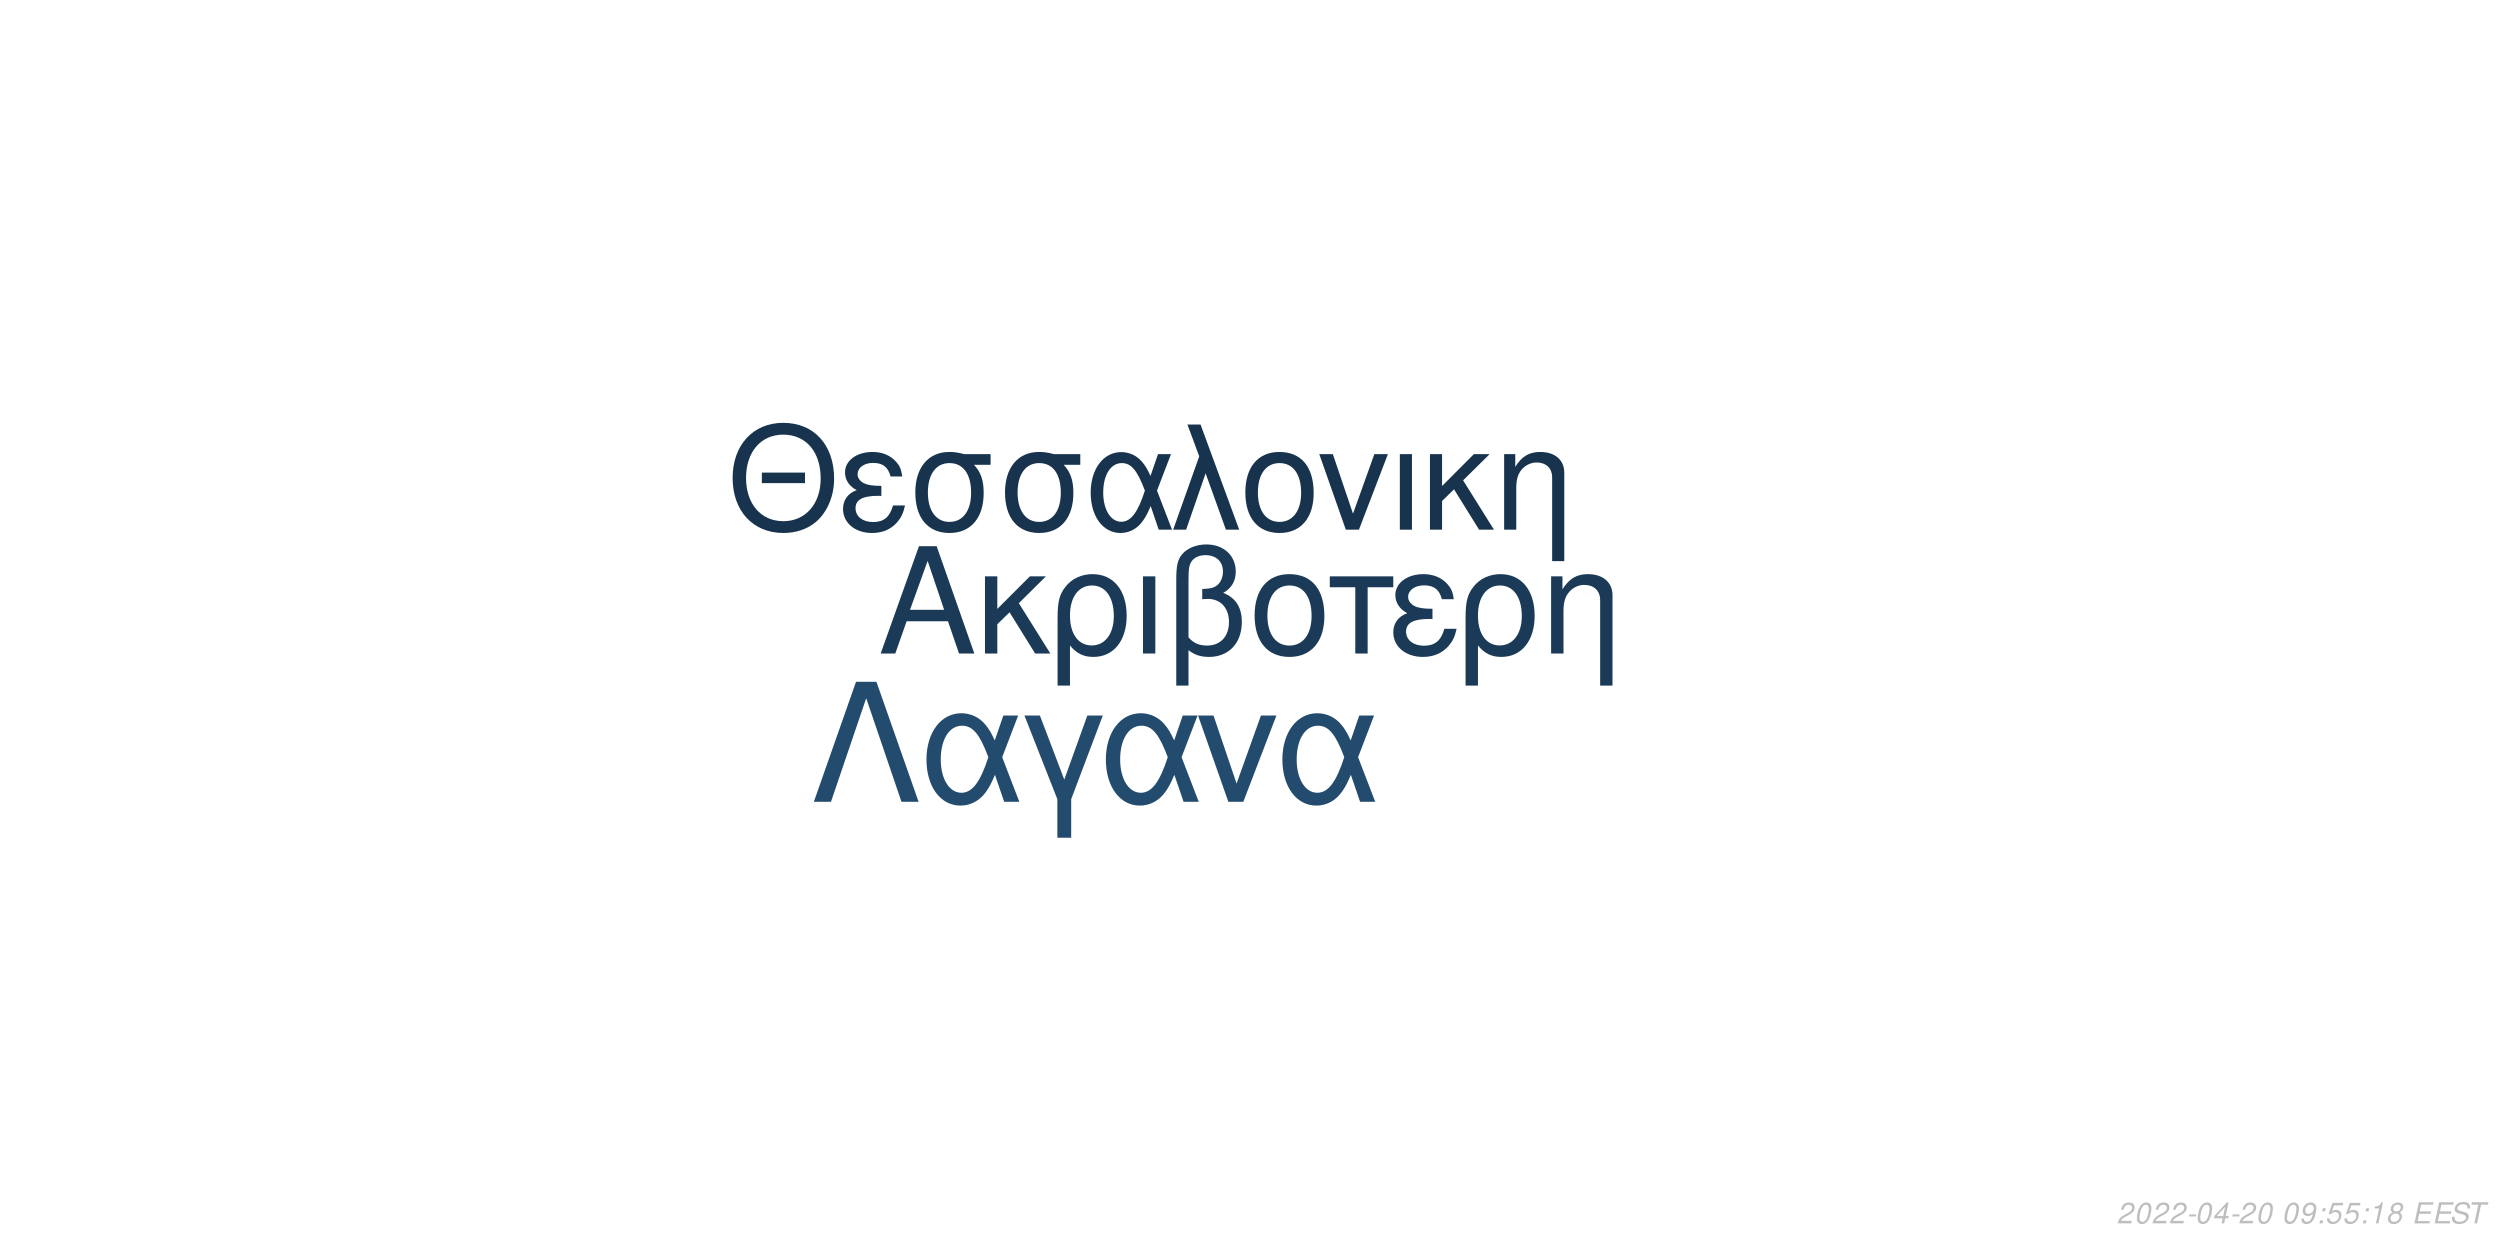
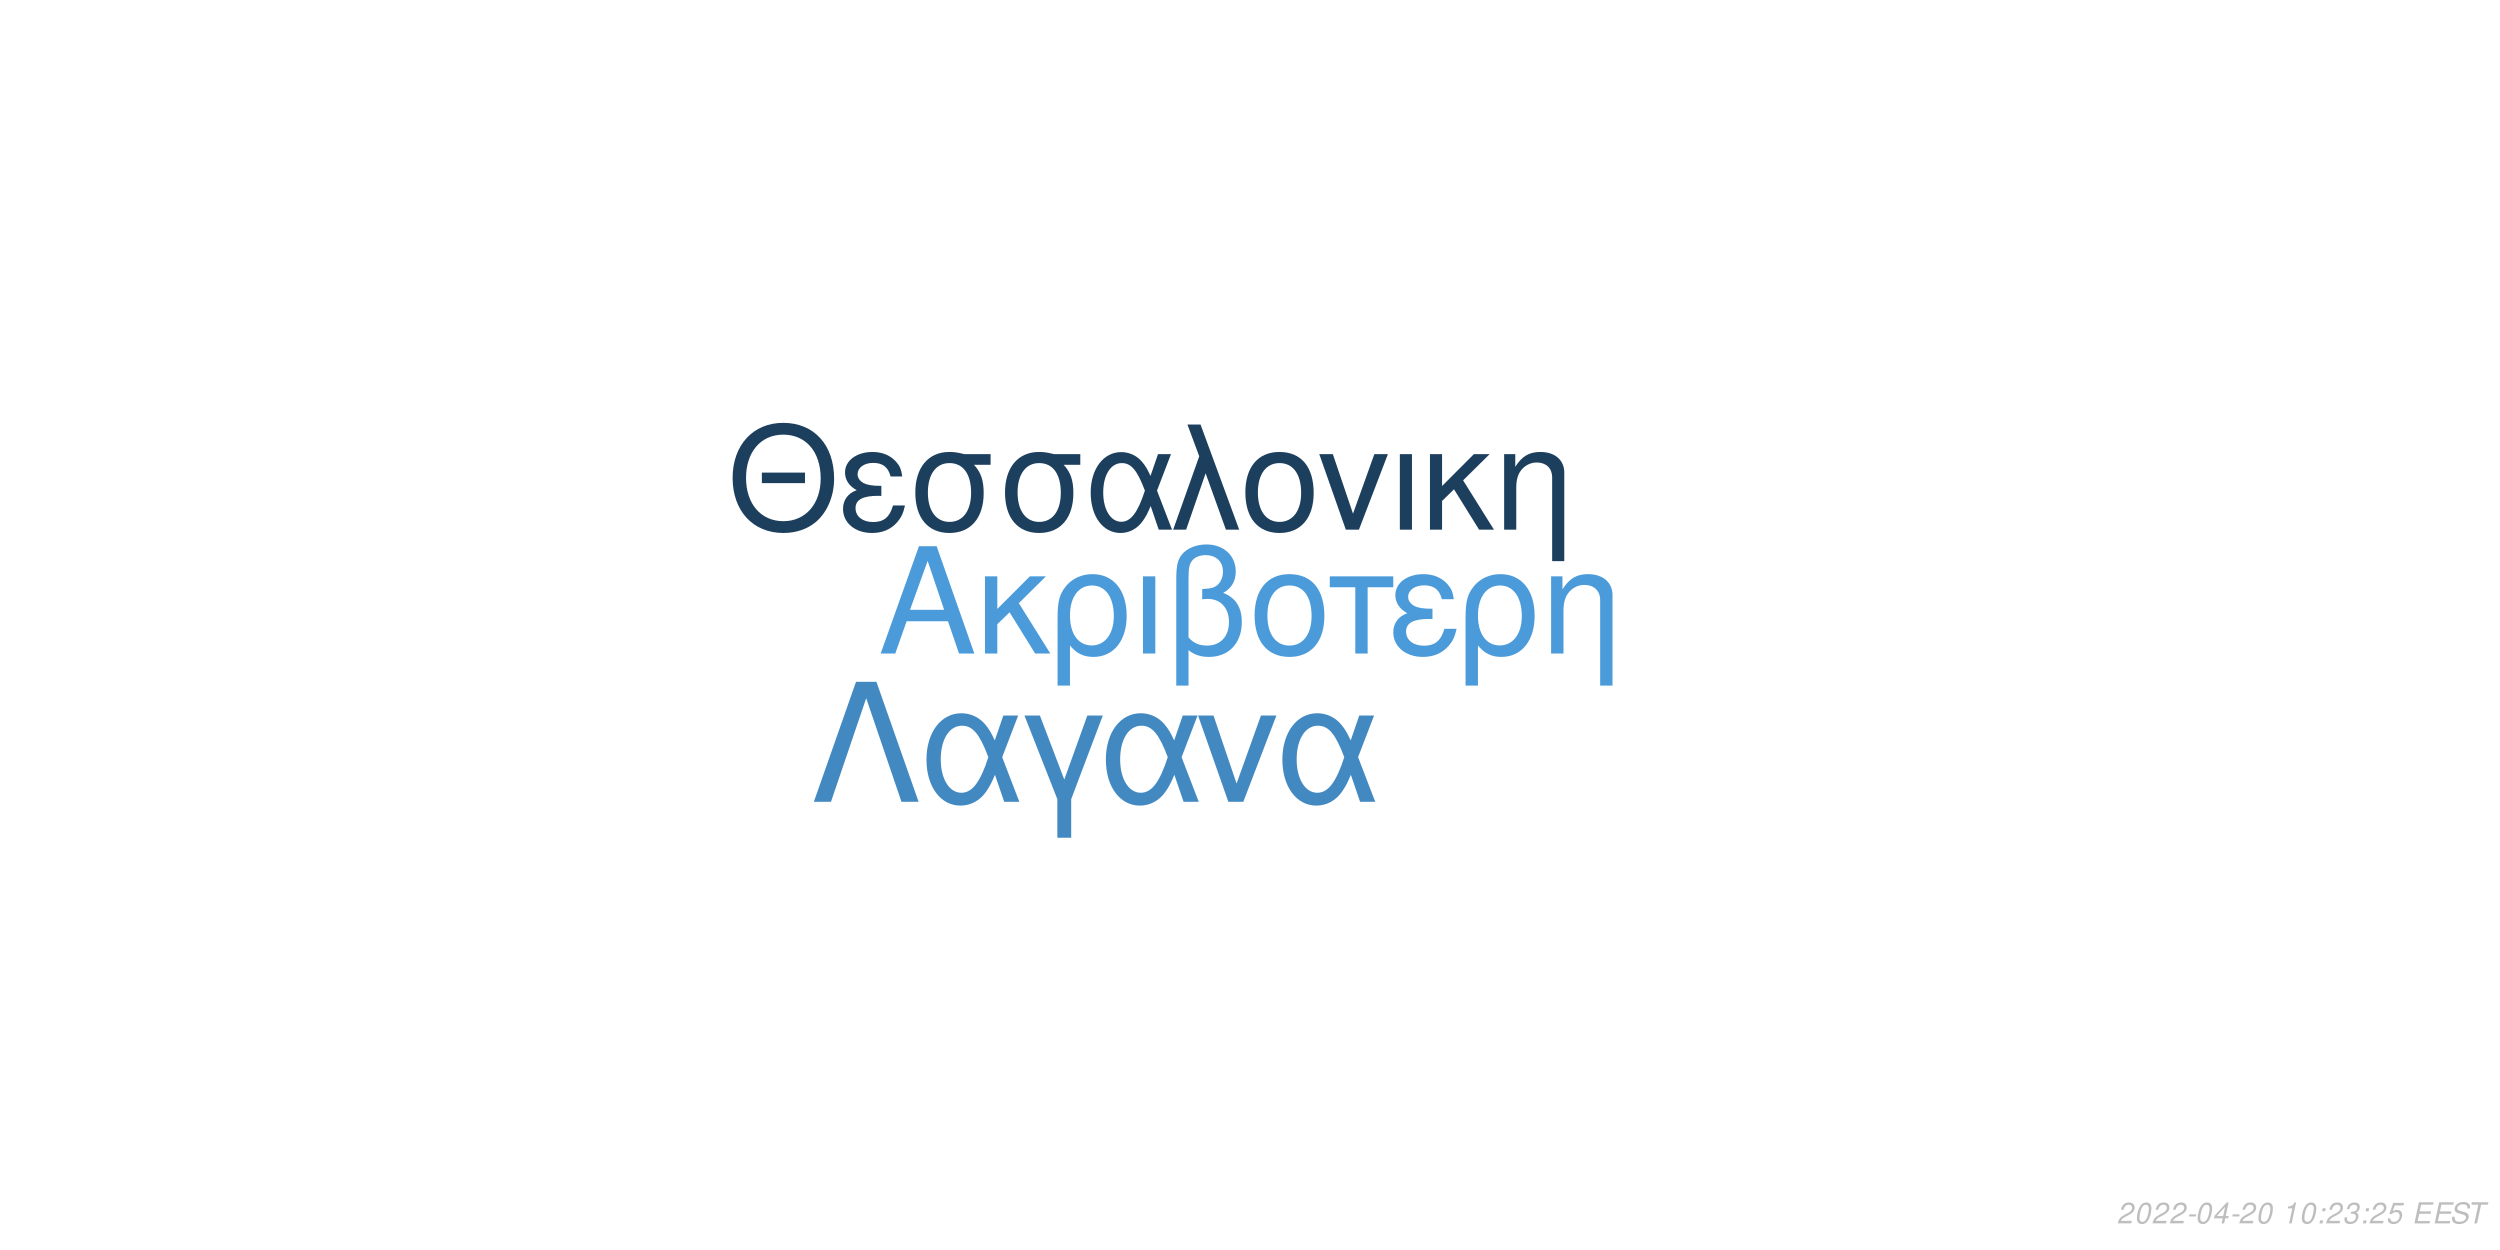
<svg xmlns="http://www.w3.org/2000/svg" xmlns:xlink="http://www.w3.org/1999/xlink" width="864pt" height="432pt" viewBox="0 0 864 432" version="1.1">
  <defs>
    <g>
      <symbol overflow="visible" id="glyph0-0">
        <path style="stroke:none;" d="" />
      </symbol>
      <symbol overflow="visible" id="glyph0-1">
        <path style="stroke:none;" d="M 24.125 -11.141 L 27.938 0 L 33.234 0 L 20.203 -37.094 L 14.094 -37.094 L 0.859 0 L 5.906 0 L 9.828 -11.141 Z M 22.797 -15.109 L 11 -15.109 L 17.094 -32.016 Z M 22.797 -15.109 " />
      </symbol>
      <symbol overflow="visible" id="glyph0-2">
        <path style="stroke:none;" d="M 7.172 -15.422 L 7.172 -26.672 L 2.906 -26.672 L 2.906 0 L 7.172 0 L 7.172 -10.125 L 11.406 -14.25 L 20.25 0 L 25.5 0 L 14.609 -17.406 L 23.969 -26.672 L 18.422 -26.672 Z M 7.172 -15.422 " />
      </symbol>
      <symbol overflow="visible" id="glyph0-3">
        <path style="stroke:none;" d="M 3 11.094 L 7.281 11.094 L 7.281 -2.797 C 9.516 -0.047 11.953 1.172 15.375 1.172 C 22.344 1.172 26.875 -4.422 26.875 -13.031 C 26.875 -21.891 22.297 -27.438 15.062 -27.438 C 11.297 -27.438 7.984 -25.906 5.797 -23.156 C 3.672 -20.516 3 -17.969 3 -12.359 Z M 14.906 -23.516 C 19.547 -23.516 22.438 -19.438 22.438 -12.922 C 22.438 -6.812 19.391 -2.797 14.812 -2.797 C 10.172 -2.797 7.281 -6.766 7.281 -13.125 C 7.281 -19.484 10.234 -23.516 14.906 -23.516 Z M 14.906 -23.516 " />
      </symbol>
      <symbol overflow="visible" id="glyph0-4">
        <path style="stroke:none;" d="M 3.516 0 L 7.781 0 L 7.781 -26.672 L 3.516 -26.672 Z M 3.516 0 " />
      </symbol>
      <symbol overflow="visible" id="glyph0-5">
        <path style="stroke:none;" d="M 4.016 11.094 L 8.25 11.094 L 8.25 -1.172 C 10.172 0.406 12.422 1.172 15.312 1.172 C 22.188 1.172 26.672 -3.609 26.672 -10.891 C 26.672 -15.984 24.578 -19.234 20.25 -20.969 C 23.109 -22.547 24.578 -25.031 24.578 -28.344 C 24.578 -33.844 20.406 -37.703 14.453 -37.703 C 10.938 -37.703 7.734 -36.391 6 -34.25 C 4.484 -32.422 4.016 -30.328 4.016 -25.391 Z M 8.25 -25.656 C 8.25 -29.359 8.5 -30.844 9.469 -32.062 C 10.375 -33.281 12.156 -34 14.094 -34 C 17.812 -34 20.156 -31.812 20.156 -28.297 C 20.156 -25.953 18.984 -23.812 17.297 -23.047 C 16.281 -22.547 15.469 -22.438 12.984 -22.297 L 12.984 -18.781 C 13.734 -18.828 14.344 -18.875 14.969 -18.875 C 19.344 -18.875 22.234 -15.719 22.234 -10.891 C 22.234 -5.906 19.281 -2.75 14.656 -2.75 C 11.953 -2.75 9.922 -3.609 8.25 -5.594 Z M 8.25 -25.656 " />
      </symbol>
      <symbol overflow="visible" id="glyph0-6">
        <path style="stroke:none;" d="M 14.094 -27.438 C 6.562 -27.438 2.094 -22.094 2.094 -13.125 C 2.094 -4.125 6.562 1.172 14.141 1.172 C 21.672 1.172 26.203 -4.172 26.203 -12.922 C 26.203 -22.188 21.828 -27.438 14.094 -27.438 Z M 14.141 -23.516 C 18.938 -23.516 21.781 -19.594 21.781 -12.984 C 21.781 -6.672 18.828 -2.75 14.141 -2.75 C 9.422 -2.75 6.516 -6.672 6.516 -13.125 C 6.516 -19.594 9.422 -23.516 14.141 -23.516 Z M 14.141 -23.516 " />
      </symbol>
      <symbol overflow="visible" id="glyph0-7">
        <path style="stroke:none;" d="M 7.891 0 L 12.156 0 L 12.156 -22.906 L 21.016 -22.906 L 21.016 -26.672 L -0.922 -26.672 L -0.922 -22.906 L 7.891 -22.906 Z M 7.891 0 " />
      </symbol>
      <symbol overflow="visible" id="glyph0-8">
        <path style="stroke:none;" d="M 14.562 -15.469 C 11.344 -15.469 9.562 -15.781 8.297 -16.438 C 6.922 -17.203 6.156 -18.328 6.156 -19.547 C 6.156 -21.891 8.453 -23.562 11.656 -23.562 C 15.062 -23.562 16.953 -22.094 17.812 -18.781 L 21.938 -18.781 C 21.578 -21.266 21.062 -22.5 19.797 -23.922 C 17.812 -26.203 14.906 -27.438 11.453 -27.438 C 5.797 -27.438 1.734 -24.375 1.734 -20.203 C 1.734 -17.609 3.156 -15.375 5.859 -13.938 C 2.797 -12.875 1.016 -10.484 1.016 -7.328 C 1.016 -2.391 5.297 1.172 11.25 1.172 C 14.969 1.172 17.906 -0.109 20.156 -2.641 C 21.578 -4.328 22.297 -5.797 22.906 -8.547 L 18.672 -8.547 C 17.5 -4.422 15.422 -2.703 11.609 -2.703 C 7.938 -2.703 5.438 -4.688 5.438 -7.578 C 5.438 -10.578 7.938 -11.953 13.484 -11.953 C 13.641 -11.953 14.094 -11.953 14.562 -11.906 Z M 14.562 -15.469 " />
      </symbol>
      <symbol overflow="visible" id="glyph0-9">
        <path style="stroke:none;" d="M 3.562 -26.672 L 3.562 0 L 7.844 0 L 7.844 -14.703 C 7.844 -17.906 8.5 -19.891 10.031 -21.531 C 11.406 -22.953 13.188 -23.719 15.062 -23.719 C 18.375 -23.719 20.516 -21.672 20.516 -18.469 L 20.516 11.094 L 24.781 11.094 L 24.781 -20.156 C 24.781 -24.578 21.469 -27.438 16.328 -27.438 C 12.359 -27.438 9.828 -25.906 7.484 -22.188 L 7.484 -26.672 Z M 3.562 -26.672 " />
      </symbol>
      <symbol overflow="visible" id="glyph1-0">
        <path style="stroke:none;" d="" />
      </symbol>
      <symbol overflow="visible" id="glyph1-1">
        <path style="stroke:none;" d="M 26.859 -19.734 L 11.953 -19.734 L 11.953 -16.094 L 26.859 -16.094 Z M 19.328 -36.922 C 8.922 -36.922 1.844 -29.25 1.844 -17.891 C 1.844 -6.484 8.875 1.141 19.391 1.141 C 23.812 1.141 27.703 -0.203 30.641 -2.688 C 34.578 -6.031 36.922 -11.656 36.922 -17.594 C 36.922 -29.297 30 -36.922 19.328 -36.922 Z M 19.328 -32.844 C 27.203 -32.844 32.281 -26.906 32.281 -17.688 C 32.281 -8.922 27.062 -2.938 19.391 -2.938 C 11.609 -2.938 6.484 -8.922 6.484 -17.891 C 6.484 -26.859 11.609 -32.844 19.328 -32.844 Z M 19.328 -32.844 " />
      </symbol>
      <symbol overflow="visible" id="glyph1-2">
        <path style="stroke:none;" d="M 14.25 -15.141 C 11.109 -15.141 9.375 -15.453 8.125 -16.094 C 6.781 -16.844 6.031 -17.938 6.031 -19.141 C 6.031 -21.422 8.266 -23.078 11.406 -23.078 C 14.75 -23.078 16.594 -21.625 17.438 -18.391 L 21.469 -18.391 C 21.125 -20.828 20.625 -22.031 19.391 -23.422 C 17.438 -25.656 14.594 -26.859 11.219 -26.859 C 5.688 -26.859 1.688 -23.875 1.688 -19.781 C 1.688 -17.234 3.094 -15.047 5.734 -13.656 C 2.734 -12.609 1 -10.266 1 -7.172 C 1 -2.344 5.188 1.141 11.016 1.141 C 14.656 1.141 17.547 -0.094 19.734 -2.594 C 21.125 -4.234 21.828 -5.688 22.422 -8.375 L 18.281 -8.375 C 17.141 -4.328 15.094 -2.641 11.359 -2.641 C 7.766 -2.641 5.328 -4.578 5.328 -7.422 C 5.328 -10.359 7.766 -11.703 13.203 -11.703 C 13.359 -11.703 13.797 -11.703 14.25 -11.656 Z M 14.25 -15.141 " />
      </symbol>
      <symbol overflow="visible" id="glyph1-3">
        <path style="stroke:none;" d="M 29 -26.109 L 19.938 -26.109 C 17.594 -26.703 16.438 -26.859 14.703 -26.859 C 7.469 -26.859 2.984 -21.469 2.984 -12.859 C 2.984 -4.031 7.375 1.141 14.797 1.141 C 22.172 1.141 26.609 -4.078 26.609 -12.656 C 26.609 -17.047 25.656 -19.828 23.266 -22.422 L 29 -22.422 Z M 14.797 -23.016 C 19.531 -23.016 22.266 -19.234 22.266 -12.75 C 22.266 -6.531 19.438 -2.688 14.797 -2.688 C 10.172 -2.688 7.328 -6.531 7.328 -12.859 C 7.328 -19.188 10.172 -23.016 14.797 -23.016 Z M 14.797 -23.016 " />
      </symbol>
      <symbol overflow="visible" id="glyph1-4">
        <path style="stroke:none;" d="M 29.344 -26.109 L 24.859 -26.109 L 22.266 -18.578 C 21.125 -21.031 20.484 -22.125 19.328 -23.469 C 17.547 -25.609 14.906 -26.812 12.156 -26.812 C 5.984 -26.812 1.594 -20.984 1.594 -12.812 C 1.594 -4.578 5.828 1.141 11.906 1.141 C 14.953 1.141 17.734 -0.344 19.625 -3.047 C 20.672 -4.531 21.281 -5.688 22.328 -8.172 L 25.109 0 L 29.703 0 L 24.516 -13.5 Z M 20.328 -13.5 C 17.891 -5.922 15.453 -2.734 12.156 -2.734 C 8.516 -2.734 5.922 -6.922 5.922 -12.812 C 5.922 -18.938 8.516 -23.016 12.359 -23.016 C 15.594 -23.016 17.688 -20.531 20.328 -13.5 Z M 20.328 -13.5 " />
      </symbol>
      <symbol overflow="visible" id="glyph1-5">
        <path style="stroke:none;" d="M 1.094 0 L 5.578 0 L 12.312 -19.484 L 19.328 0 L 23.922 0 L 10.562 -36.328 L 6.031 -36.328 L 10.109 -25.359 Z M 1.094 0 " />
      </symbol>
      <symbol overflow="visible" id="glyph1-6">
        <path style="stroke:none;" d="M 13.797 -26.859 C 6.422 -26.859 2.047 -21.625 2.047 -12.859 C 2.047 -4.031 6.422 1.141 13.859 1.141 C 21.234 1.141 25.656 -4.078 25.656 -12.656 C 25.656 -21.719 21.375 -26.859 13.797 -26.859 Z M 13.859 -23.016 C 18.531 -23.016 21.328 -19.188 21.328 -12.703 C 21.328 -6.531 18.438 -2.688 13.859 -2.688 C 9.219 -2.688 6.375 -6.531 6.375 -12.859 C 6.375 -19.188 9.219 -23.016 13.859 -23.016 Z M 13.859 -23.016 " />
      </symbol>
      <symbol overflow="visible" id="glyph1-7">
        <path style="stroke:none;" d="M 14.297 0 L 24.312 -26.109 L 19.625 -26.109 L 12.25 -5.531 L 5.281 -26.109 L 0.594 -26.109 L 9.766 0 Z M 14.297 0 " />
      </symbol>
      <symbol overflow="visible" id="glyph1-8">
        <path style="stroke:none;" d="M 3.438 0 L 7.625 0 L 7.625 -26.109 L 3.438 -26.109 Z M 3.438 0 " />
      </symbol>
      <symbol overflow="visible" id="glyph1-9">
        <path style="stroke:none;" d="M 7.031 -15.094 L 7.031 -26.109 L 2.844 -26.109 L 2.844 0 L 7.031 0 L 7.031 -9.922 L 11.156 -13.953 L 19.828 0 L 24.969 0 L 14.297 -17.047 L 23.469 -26.109 L 18.031 -26.109 Z M 7.031 -15.094 " />
      </symbol>
      <symbol overflow="visible" id="glyph1-10">
        <path style="stroke:none;" d="M 3.484 -26.109 L 3.484 0 L 7.672 0 L 7.672 -14.406 C 7.672 -17.547 8.328 -19.484 9.812 -21.078 C 11.156 -22.469 12.906 -23.219 14.75 -23.219 C 17.984 -23.219 20.078 -21.234 20.078 -18.094 L 20.078 10.859 L 24.266 10.859 L 24.266 -19.734 C 24.266 -24.062 21.031 -26.859 16 -26.859 C 12.109 -26.859 9.609 -25.359 7.328 -21.719 L 7.328 -26.109 Z M 3.484 -26.109 " />
      </symbol>
      <symbol overflow="visible" id="glyph2-0">
        <path style="stroke:none;" d="" />
      </symbol>
      <symbol overflow="visible" id="glyph2-1">
        <path style="stroke:none;" d="M 22.531 -41.484 L 15.484 -41.484 L 0.906 0 L 6.828 0 L 19 -35.797 L 31.188 0 L 37.109 0 Z M 22.531 -41.484 " />
      </symbol>
      <symbol overflow="visible" id="glyph2-2">
        <path style="stroke:none;" d="M 33.516 -29.812 L 28.391 -29.812 L 25.438 -21.219 C 24.125 -24.016 23.391 -25.266 22.078 -26.797 C 20.031 -29.25 17.016 -30.609 13.891 -30.609 C 6.828 -30.609 1.828 -23.953 1.828 -14.625 C 1.828 -5.234 6.656 1.312 13.594 1.312 C 17.078 1.312 20.266 -0.391 22.422 -3.469 C 23.609 -5.172 24.297 -6.484 25.5 -9.328 L 28.688 0 L 33.922 0 L 28 -15.422 Z M 23.219 -15.422 C 20.422 -6.766 17.641 -3.125 13.891 -3.125 C 9.734 -3.125 6.766 -7.906 6.766 -14.625 C 6.766 -21.625 9.734 -26.297 14.109 -26.297 C 17.812 -26.297 20.203 -23.453 23.219 -15.422 Z M 23.219 -15.422 " />
      </symbol>
      <symbol overflow="visible" id="glyph2-3">
        <path style="stroke:none;" d="M 12.062 12.406 L 16.844 12.406 L 16.844 -0.906 L 27.766 -29.812 L 22.422 -29.812 L 14.453 -7.688 L 6.031 -29.812 L 0.688 -29.812 L 12.062 -0.906 Z M 12.062 12.406 " />
      </symbol>
      <symbol overflow="visible" id="glyph2-4">
        <path style="stroke:none;" d="M 16.328 0 L 27.766 -29.812 L 22.422 -29.812 L 14 -6.312 L 6.031 -29.812 L 0.688 -29.812 L 11.156 0 Z M 16.328 0 " />
      </symbol>
      <symbol overflow="visible" id="glyph3-0">
        <path style="stroke:none;" d="" />
      </symbol>
      <symbol overflow="visible" id="glyph3-1">
        <path style="stroke:none;" d="M 5.234 -0.875 L 1.469 -0.875 C 1.641 -1.375 2.203 -1.891 3.109 -2.344 L 4.234 -2.938 C 5.562 -3.625 6.219 -4.469 6.219 -5.484 C 6.219 -5.938 6.062 -6.359 5.797 -6.656 C 5.469 -7.047 4.984 -7.234 4.312 -7.234 C 2.766 -7.234 1.891 -6.453 1.484 -4.734 L 2.375 -4.734 C 2.484 -5.188 2.609 -5.484 2.797 -5.75 C 3.094 -6.203 3.609 -6.453 4.188 -6.453 C 4.891 -6.453 5.344 -6.031 5.344 -5.375 C 5.344 -4.703 4.859 -4.094 4.016 -3.656 L 2.984 -3.125 C 1.234 -2.188 0.797 -1.656 0.344 -0.016 L 5.047 -0.016 Z M 5.234 -0.875 " />
      </symbol>
      <symbol overflow="visible" id="glyph3-2">
        <path style="stroke:none;" d="M 4.203 -7.234 C 3.375 -7.234 2.688 -6.812 2.125 -5.984 C 1.484 -5.047 0.984 -3.188 0.984 -1.734 C 0.984 -1.109 1.172 -0.562 1.484 -0.266 C 1.797 0.047 2.281 0.234 2.766 0.234 C 3.625 0.234 4.281 -0.156 4.859 -1.016 C 5.516 -1.953 6 -3.797 6 -5.266 C 6 -6.5 5.328 -7.234 4.203 -7.234 Z M 4.094 -6.453 C 4.734 -6.453 5.125 -5.984 5.125 -5.156 C 5.125 -4.203 4.781 -2.625 4.406 -1.812 C 3.984 -0.938 3.516 -0.547 2.875 -0.547 C 2.25 -0.547 1.875 -1.031 1.875 -1.828 C 1.875 -2.797 2.203 -4.344 2.594 -5.203 C 2.984 -6.047 3.453 -6.453 4.094 -6.453 Z M 4.094 -6.453 " />
      </symbol>
      <symbol overflow="visible" id="glyph3-3">
        <path style="stroke:none;" d="M 3.516 -3.125 L 1.125 -3.125 L 0.969 -2.406 L 3.359 -2.406 Z M 3.516 -3.125 " />
      </symbol>
      <symbol overflow="visible" id="glyph3-4">
        <path style="stroke:none;" d="M 3.625 -1.75 L 3.266 0 L 4.141 0 L 4.516 -1.75 L 5.562 -1.75 L 5.734 -2.531 L 4.688 -2.531 L 5.688 -7.234 L 5.016 -7.234 L 0.844 -2.672 L 0.641 -1.75 Z M 3.797 -2.531 L 1.594 -2.531 L 4.469 -5.703 Z M 3.797 -2.531 " />
      </symbol>
      <symbol overflow="visible" id="glyph3-5">
        <path style="stroke:none;" d="" />
      </symbol>
      <symbol overflow="visible" id="glyph3-6">
-         <path style="stroke:none;" d="M 0.844 -1.656 C 0.844 -1.547 0.844 -1.438 0.844 -1.375 C 0.844 -0.406 1.531 0.234 2.578 0.234 C 3.203 0.234 3.766 0.016 4.297 -0.438 C 4.938 -1 5.312 -1.656 5.594 -2.719 C 5.844 -3.672 6.016 -4.766 6.016 -5.375 C 6.016 -5.844 5.844 -6.328 5.547 -6.656 C 5.203 -7.031 4.703 -7.234 4.062 -7.234 C 2.516 -7.234 1.297 -5.938 1.297 -4.266 C 1.297 -3.203 1.984 -2.547 3.047 -2.547 C 3.484 -2.547 3.953 -2.672 4.281 -2.891 C 4.406 -2.984 4.547 -3.078 4.828 -3.344 C 4.438 -1.484 3.703 -0.547 2.703 -0.547 C 2.109 -0.547 1.719 -0.938 1.719 -1.547 L 1.719 -1.656 Z M 3.953 -6.453 C 4.625 -6.453 5.141 -5.953 5.141 -5.281 C 5.141 -4.188 4.312 -3.312 3.297 -3.312 C 2.594 -3.312 2.172 -3.734 2.172 -4.453 C 2.172 -5.562 2.984 -6.453 3.953 -6.453 Z M 3.953 -6.453 " />
+         <path style="stroke:none;" d="M 3.703 -5.188 L 2.594 0 L 3.469 0 L 5.016 -7.234 L 4.438 -7.234 C 3.906 -6.156 3.688 -6.016 2.234 -5.812 L 2.109 -5.188 Z M 3.703 -5.188 " />
      </symbol>
      <symbol overflow="visible" id="glyph3-7">
        <path style="stroke:none;" d="M 2.359 -1.031 L 1.312 -1.031 L 1.094 0 L 2.141 0 Z M 3.266 -5.234 L 2.219 -5.234 L 2 -4.203 L 3.047 -4.203 Z M 3.266 -5.234 " />
      </symbol>
      <symbol overflow="visible" id="glyph3-8">
+         <path style="stroke:none;" d="M 2.922 -3.312 C 3.125 -3.344 3.234 -3.344 3.375 -3.344 C 4.203 -3.344 4.688 -3 4.688 -2.406 C 4.688 -1.312 3.906 -0.547 2.781 -0.547 C 2.047 -0.547 1.594 -0.938 1.594 -1.562 C 1.594 -1.719 1.609 -1.844 1.656 -2.094 L 0.766 -2.094 C 0.734 -1.797 0.719 -1.641 0.719 -1.469 C 0.719 -0.375 1.406 0.234 2.641 0.234 C 3.547 0.234 4.297 -0.078 4.812 -0.656 C 5.266 -1.156 5.562 -1.875 5.562 -2.547 C 5.562 -3.125 5.344 -3.453 4.797 -3.734 C 5.641 -4.234 6.016 -4.844 6.016 -5.734 C 6.016 -6.656 5.312 -7.234 4.203 -7.234 C 3.375 -7.234 2.672 -6.938 2.188 -6.375 C 1.891 -6.031 1.703 -5.641 1.516 -4.906 L 2.391 -4.906 C 2.5 -5.359 2.594 -5.594 2.734 -5.812 C 3.047 -6.234 3.516 -6.453 4.078 -6.453 C 4.734 -6.453 5.141 -6.125 5.141 -5.578 C 5.141 -5.188 5.016 -4.797 4.797 -4.547 C 4.516 -4.234 4 -4.062 3.266 -4.062 L 3.078 -4.062 Z M 2.922 -3.312 " />
+       </symbol>
+       <symbol overflow="visible" id="glyph3-9">
        <path style="stroke:none;" d="M 6.297 -7.094 L 2.594 -7.094 L 1.234 -3.234 L 2.047 -3.234 C 2.656 -3.766 2.938 -3.906 3.531 -3.906 C 4.328 -3.906 4.797 -3.453 4.797 -2.688 C 4.797 -1.438 3.969 -0.547 2.828 -0.547 C 2.031 -0.547 1.609 -0.938 1.578 -1.734 L 0.703 -1.734 L 0.703 -1.516 C 0.703 -0.938 0.844 -0.547 1.188 -0.266 C 1.562 0.062 2.078 0.234 2.703 0.234 C 3.656 0.234 4.391 -0.156 4.984 -0.922 C 5.422 -1.5 5.672 -2.234 5.672 -2.953 C 5.672 -4 4.938 -4.672 3.812 -4.672 C 3.328 -4.672 2.906 -4.547 2.406 -4.234 L 3.109 -6.219 L 6.109 -6.219 Z M 6.297 -7.094 " />
      </symbol>
-       <symbol overflow="visible" id="glyph3-9">
-         <path style="stroke:none;" d="M 3.703 -5.188 L 2.594 0 L 3.469 0 L 5.016 -7.234 L 4.438 -7.234 C 3.906 -6.156 3.688 -6.016 2.234 -5.812 L 2.109 -5.188 Z M 3.703 -5.188 " />
-       </symbol>
      <symbol overflow="visible" id="glyph3-10">
-         <path style="stroke:none;" d="M 4.766 -3.797 C 5.078 -3.969 5.234 -4.078 5.438 -4.234 C 5.812 -4.594 6.062 -5.172 6.062 -5.734 C 6.062 -6.625 5.344 -7.234 4.266 -7.234 C 2.812 -7.234 1.703 -6.219 1.703 -4.875 C 1.703 -4.406 1.875 -4.125 2.359 -3.812 C 1.297 -3.312 0.75 -2.516 0.75 -1.469 C 0.75 -0.438 1.547 0.234 2.812 0.234 C 3.656 0.234 4.359 -0.094 4.938 -0.734 C 5.359 -1.234 5.609 -1.859 5.609 -2.438 C 5.609 -3.047 5.312 -3.516 4.766 -3.797 Z M 4.109 -6.453 C 4.797 -6.453 5.188 -6.125 5.188 -5.578 C 5.188 -5.266 5.062 -4.922 4.859 -4.672 C 4.562 -4.312 4.188 -4.156 3.656 -4.156 C 2.984 -4.156 2.594 -4.453 2.594 -4.984 C 2.594 -5.859 3.203 -6.453 4.109 -6.453 Z M 3.453 -3.406 C 4.234 -3.406 4.734 -2.984 4.734 -2.312 C 4.734 -1.312 3.922 -0.547 2.875 -0.547 C 2.125 -0.547 1.625 -0.969 1.625 -1.625 C 1.625 -2.609 2.438 -3.406 3.453 -3.406 Z M 3.453 -3.406 " />
+         <path style="stroke:none;" d="M 2.547 -3.312 L 6.5 -3.312 L 6.688 -4.141 L 2.719 -4.141 L 3.219 -6.469 L 7.344 -6.469 L 7.516 -7.297 L 2.453 -7.297 L 0.906 0 L 6.125 0 L 6.297 -0.812 L 2.016 -0.812 Z M 2.547 -3.312 " />
      </symbol>
      <symbol overflow="visible" id="glyph3-11">
-         <path style="stroke:none;" d="M 2.547 -3.312 L 6.5 -3.312 L 6.688 -4.141 L 2.719 -4.141 L 3.219 -6.469 L 7.344 -6.469 L 7.516 -7.297 L 2.453 -7.297 L 0.906 0 L 6.125 0 L 6.297 -0.812 L 2.016 -0.812 Z M 2.547 -3.312 " />
+         <path style="stroke:none;" d="M 7.062 -5.156 C 7.125 -5.438 7.141 -5.562 7.141 -5.703 C 7.141 -6.156 6.938 -6.594 6.594 -6.891 C 6.188 -7.25 5.656 -7.406 4.875 -7.406 C 3.844 -7.406 3.047 -7.125 2.5 -6.562 C 2.094 -6.141 1.781 -5.438 1.781 -4.922 C 1.781 -4.297 2.219 -3.766 2.891 -3.562 L 4.594 -3.094 C 5.406 -2.859 5.734 -2.578 5.734 -2.094 C 5.734 -1.781 5.547 -1.406 5.266 -1.141 C 4.844 -0.766 4.266 -0.578 3.453 -0.578 C 2.328 -0.578 1.812 -0.984 1.812 -1.906 C 1.812 -2.047 1.812 -2.125 1.844 -2.312 L 0.984 -2.312 C 0.906 -2.062 0.891 -1.906 0.891 -1.688 C 0.891 -0.484 1.797 0.234 3.297 0.234 C 4.359 0.234 5.234 -0.062 5.812 -0.609 C 6.344 -1.078 6.688 -1.797 6.688 -2.375 C 6.688 -2.641 6.609 -2.906 6.453 -3.156 C 6.234 -3.5 5.938 -3.703 5.469 -3.828 L 3.75 -4.312 C 2.984 -4.547 2.734 -4.734 2.734 -5.188 C 2.734 -5.547 2.875 -5.844 3.188 -6.109 C 3.547 -6.438 4.031 -6.594 4.703 -6.594 C 5.266 -6.594 5.688 -6.484 5.906 -6.297 C 6.094 -6.125 6.219 -5.797 6.219 -5.516 C 6.219 -5.422 6.203 -5.344 6.188 -5.156 Z M 7.062 -5.156 " />
      </symbol>
      <symbol overflow="visible" id="glyph3-12">
-         <path style="stroke:none;" d="M 7.062 -5.156 C 7.125 -5.438 7.141 -5.562 7.141 -5.703 C 7.141 -6.156 6.938 -6.594 6.594 -6.891 C 6.188 -7.25 5.656 -7.406 4.875 -7.406 C 3.844 -7.406 3.047 -7.125 2.5 -6.562 C 2.094 -6.141 1.781 -5.438 1.781 -4.922 C 1.781 -4.297 2.219 -3.766 2.891 -3.562 L 4.594 -3.094 C 5.406 -2.859 5.734 -2.578 5.734 -2.094 C 5.734 -1.781 5.547 -1.406 5.266 -1.141 C 4.844 -0.766 4.266 -0.578 3.453 -0.578 C 2.328 -0.578 1.812 -0.984 1.812 -1.906 C 1.812 -2.047 1.812 -2.125 1.844 -2.312 L 0.984 -2.312 C 0.906 -2.062 0.891 -1.906 0.891 -1.688 C 0.891 -0.484 1.797 0.234 3.297 0.234 C 4.359 0.234 5.234 -0.062 5.812 -0.609 C 6.344 -1.078 6.688 -1.797 6.688 -2.375 C 6.688 -2.641 6.609 -2.906 6.453 -3.156 C 6.234 -3.5 5.938 -3.703 5.469 -3.828 L 3.75 -4.312 C 2.984 -4.547 2.734 -4.734 2.734 -5.188 C 2.734 -5.547 2.875 -5.844 3.188 -6.109 C 3.547 -6.438 4.031 -6.594 4.703 -6.594 C 5.266 -6.594 5.688 -6.484 5.906 -6.297 C 6.094 -6.125 6.219 -5.797 6.219 -5.516 C 6.219 -5.422 6.203 -5.344 6.188 -5.156 Z M 7.062 -5.156 " />
-       </symbol>
-       <symbol overflow="visible" id="glyph3-13">
        <path style="stroke:none;" d="M 4.938 -6.469 L 7.312 -6.469 L 7.484 -7.297 L 1.75 -7.297 L 1.578 -6.469 L 3.984 -6.469 L 2.609 0 L 3.547 0 Z M 4.938 -6.469 " />
      </symbol>
    </g>
  </defs>
  <g id="surface1">
    <rect x="0" y="0" width="864" height="432" style="fill:rgb(100%,100%,100%);fill-opacity:1;stroke:none;" />
-     <g style="fill:rgb(10.196%,22.745%,34.118%);fill-opacity:1;">
+     <g style="fill:rgb(29.412%,60.784%,85.49%);fill-opacity:1;">
      <use xlink:href="#glyph0-1" x="303.5" y="225.861" />
      <use xlink:href="#glyph0-2" x="337.5" y="225.861" />
      <use xlink:href="#glyph0-3" x="362.5" y="225.861" />
      <use xlink:href="#glyph0-4" x="391.5" y="225.861" />
      <use xlink:href="#glyph0-5" x="402.5" y="225.861" />
      <use xlink:href="#glyph0-6" x="431.5" y="225.861" />
      <use xlink:href="#glyph0-7" x="460.5" y="225.861" />
      <use xlink:href="#glyph0-8" x="480.5" y="225.861" />
      <use xlink:href="#glyph0-3" x="503.5" y="225.861" />
      <use xlink:href="#glyph0-9" x="532.5" y="225.861" />
    </g>
-     <g style="fill:rgb(9.02%,20%,30.196%);fill-opacity:1;">
+     <g style="fill:rgb(11.373%,24.706%,36.863%);fill-opacity:1;">
      <use xlink:href="#glyph1-1" x="251.348" y="183.058" />
      <use xlink:href="#glyph1-2" x="290.348" y="183.058" />
      <use xlink:href="#glyph1-3" x="313.348" y="183.058" />
      <use xlink:href="#glyph1-3" x="344.348" y="183.058" />
      <use xlink:href="#glyph1-4" x="375.348" y="183.058" />
      <use xlink:href="#glyph1-5" x="404.348" y="183.058" />
      <use xlink:href="#glyph1-6" x="428.348" y="183.058" />
      <use xlink:href="#glyph1-7" x="455.348" y="183.058" />
      <use xlink:href="#glyph1-8" x="480.348" y="183.058" />
      <use xlink:href="#glyph1-9" x="491.348" y="183.058" />
      <use xlink:href="#glyph1-10" x="516.348" y="183.058" />
    </g>
-     <g style="fill:rgb(13.725%,29.412%,43.137%);fill-opacity:1;">
+     <g style="fill:rgb(25.882%,53.725%,76.078%);fill-opacity:1;">
      <use xlink:href="#glyph2-1" x="280.359" y="277.105" />
      <use xlink:href="#glyph2-2" x="318.359" y="277.105" />
      <use xlink:href="#glyph2-3" x="353.359" y="277.105" />
      <use xlink:href="#glyph2-2" x="380.359" y="277.105" />
      <use xlink:href="#glyph2-4" x="413.359" y="277.105" />
      <use xlink:href="#glyph2-2" x="441.359" y="277.105" />
    </g>
    <g style="fill:rgb(74.51%,74.51%,74.51%);fill-opacity:1;">
      <use xlink:href="#glyph3-1" x="731.52" y="422.81" />
      <use xlink:href="#glyph3-2" x="737.52" y="422.81" />
      <use xlink:href="#glyph3-1" x="743.52" y="422.81" />
      <use xlink:href="#glyph3-1" x="749.52" y="422.81" />
      <use xlink:href="#glyph3-3" x="755.52" y="422.81" />
      <use xlink:href="#glyph3-2" x="758.52" y="422.81" />
      <use xlink:href="#glyph3-4" x="764.52" y="422.81" />
      <use xlink:href="#glyph3-3" x="770.52" y="422.81" />
      <use xlink:href="#glyph3-1" x="773.52" y="422.81" />
      <use xlink:href="#glyph3-2" x="779.52" y="422.81" />
      <use xlink:href="#glyph3-5" x="785.52" y="422.81" />
-       <use xlink:href="#glyph3-2" x="788.52" y="422.81" />
-       <use xlink:href="#glyph3-6" x="794.52" y="422.81" />
+       <use xlink:href="#glyph3-6" x="788.52" y="422.81" />
+       <use xlink:href="#glyph3-2" x="794.52" y="422.81" />
      <use xlink:href="#glyph3-7" x="800.52" y="422.81" />
-       <use xlink:href="#glyph3-8" x="803.52" y="422.81" />
+       <use xlink:href="#glyph3-1" x="803.52" y="422.81" />
      <use xlink:href="#glyph3-8" x="809.52" y="422.81" />
      <use xlink:href="#glyph3-7" x="815.52" y="422.81" />
-       <use xlink:href="#glyph3-9" x="818.52" y="422.81" />
-       <use xlink:href="#glyph3-10" x="824.52" y="422.81" />
+       <use xlink:href="#glyph3-1" x="818.52" y="422.81" />
+       <use xlink:href="#glyph3-9" x="824.52" y="422.81" />
      <use xlink:href="#glyph3-5" x="830.52" y="422.81" />
-       <use xlink:href="#glyph3-11" x="833.52" y="422.81" />
-       <use xlink:href="#glyph3-11" x="840.52" y="422.81" />
-       <use xlink:href="#glyph3-12" x="846.52" y="422.81" />
-       <use xlink:href="#glyph3-13" x="852.52" y="422.81" />
+       <use xlink:href="#glyph3-10" x="833.52" y="422.81" />
+       <use xlink:href="#glyph3-10" x="840.52" y="422.81" />
+       <use xlink:href="#glyph3-11" x="846.52" y="422.81" />
+       <use xlink:href="#glyph3-12" x="852.52" y="422.81" />
    </g>
  </g>
</svg>
